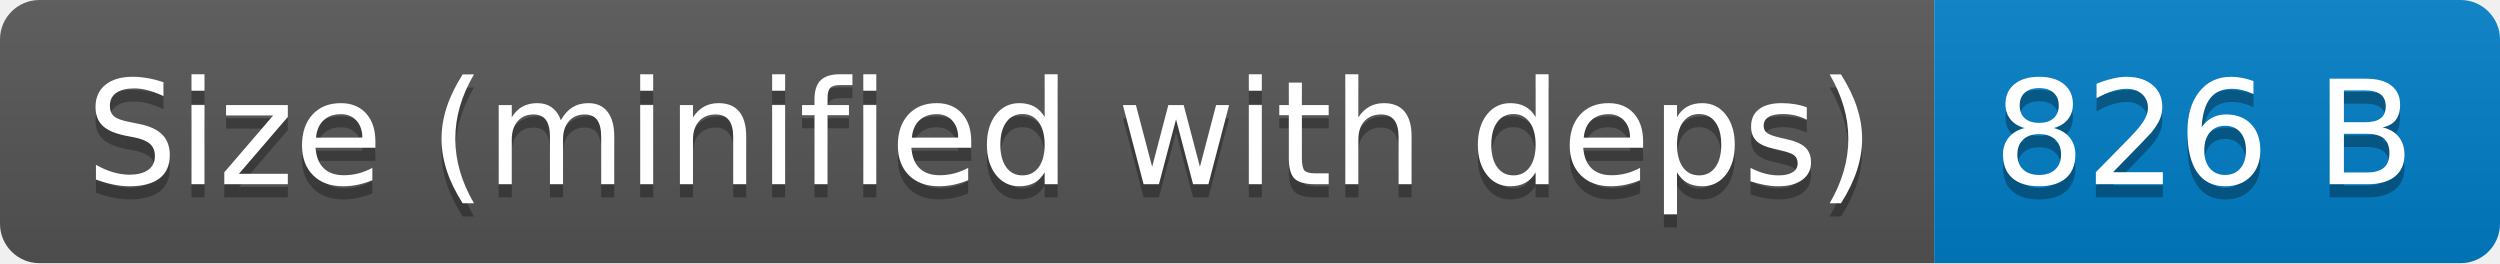
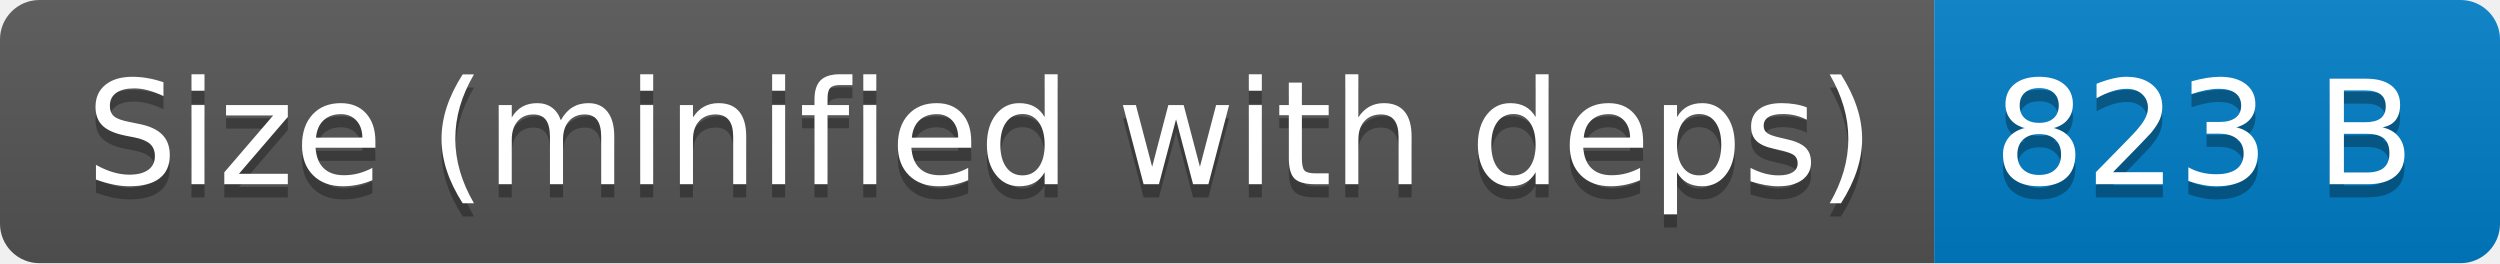
- <svg xmlns="http://www.w3.org/2000/svg" width="190" height="20" role="img" aria-label="Size (minified with deps): 826 B">
+ <svg xmlns="http://www.w3.org/2000/svg" width="190" height="20" role="img" aria-label="Size (minified with deps): 823 B">
  <linearGradient id="s" x2="0" y2="100%">
    <stop offset="0" stop-color="#bbb" stop-opacity=".1" />
    <stop offset="1" stop-opacity=".1" />
  </linearGradient>
  <clipPath id="r">
    <rect width="190" height="20" rx="3" fill="#fff" />
  </clipPath>
  <g clip-path="url(#r)">
    <rect width="147" height="20" fill="#555" />
    <rect x="147" width="43" height="20" fill="#007ec6" />
    <rect width="190" height="20" fill="url(#s)" />
  </g>
  <g fill="#fff" text-anchor="middle" font-family="Verdana,Geneva,DejaVu Sans,sans-serif" text-rendering="geometricPrecision" font-size="110">
    <text aria-hidden="true" x="745" y="150" fill="#010101" fill-opacity=".3" transform="scale(.1)" textLength="1370">Size (minified with deps)</text>
    <text x="745" y="140" transform="scale(.1)" fill="#fff" textLength="1370">Size (minified with deps)</text>
-     <text aria-hidden="true" x="1675" y="150" fill="#010101" fill-opacity=".3" transform="scale(.1)" textLength="330">826 B</text>
-     <text x="1675" y="140" transform="scale(.1)" fill="#fff" textLength="330">826 B</text>
+     <text aria-hidden="true" x="1675" y="150" fill="#010101" fill-opacity=".3" transform="scale(.1)" textLength="330">823 B</text>
+     <text x="1675" y="140" transform="scale(.1)" fill="#fff" textLength="330">823 B</text>
  </g>
</svg>
